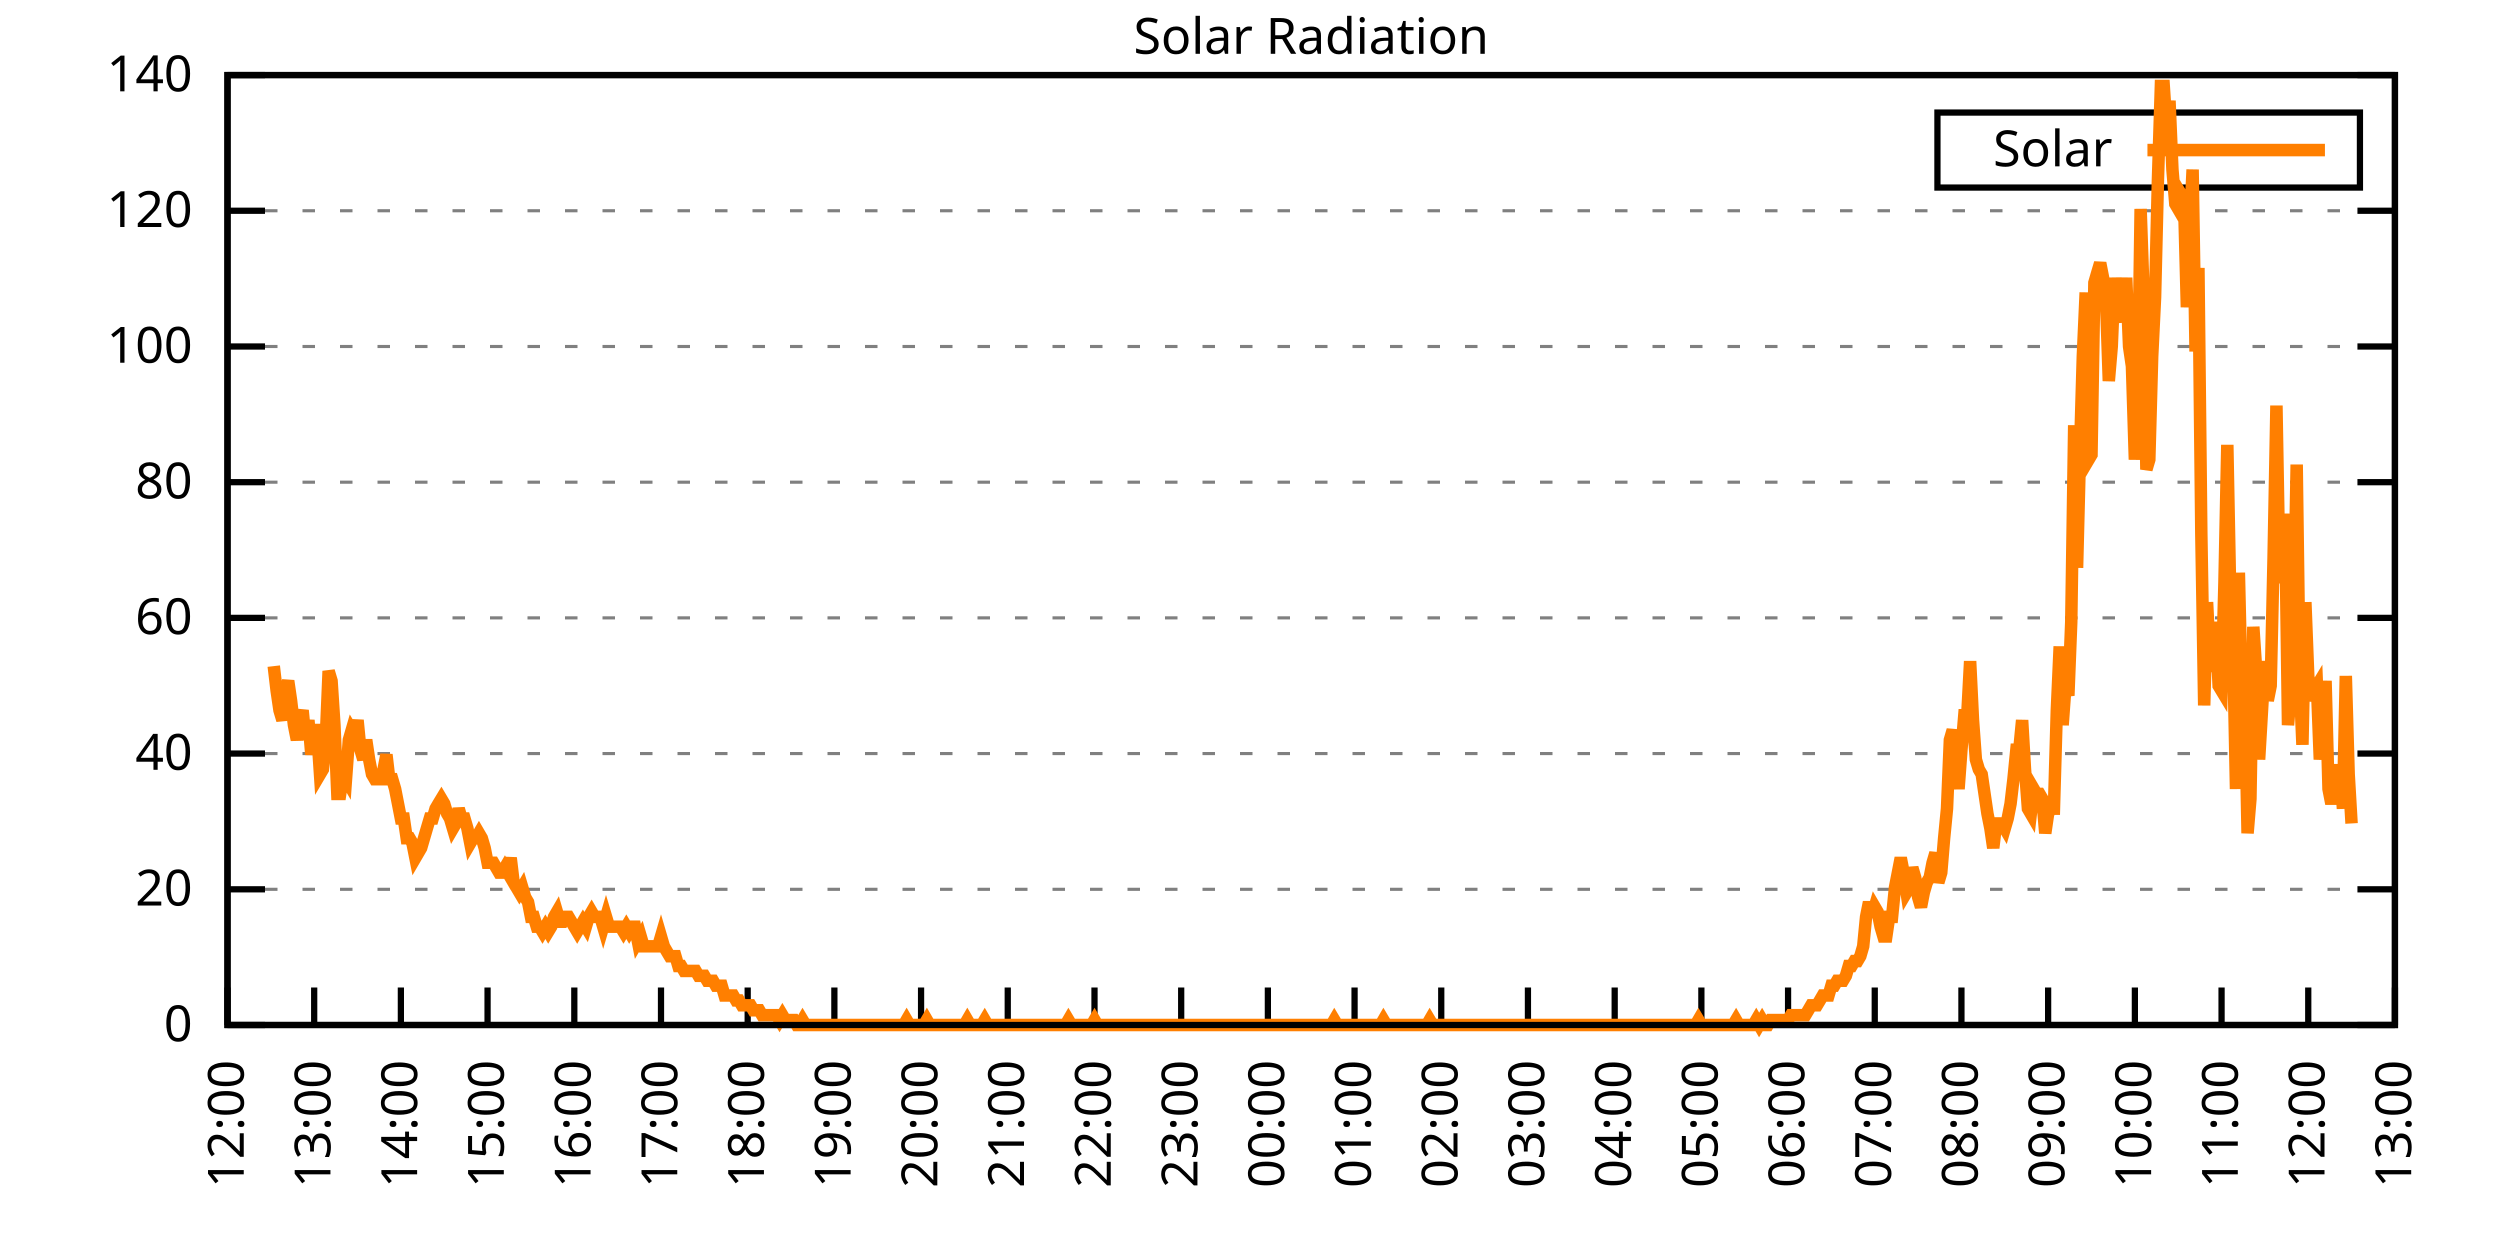
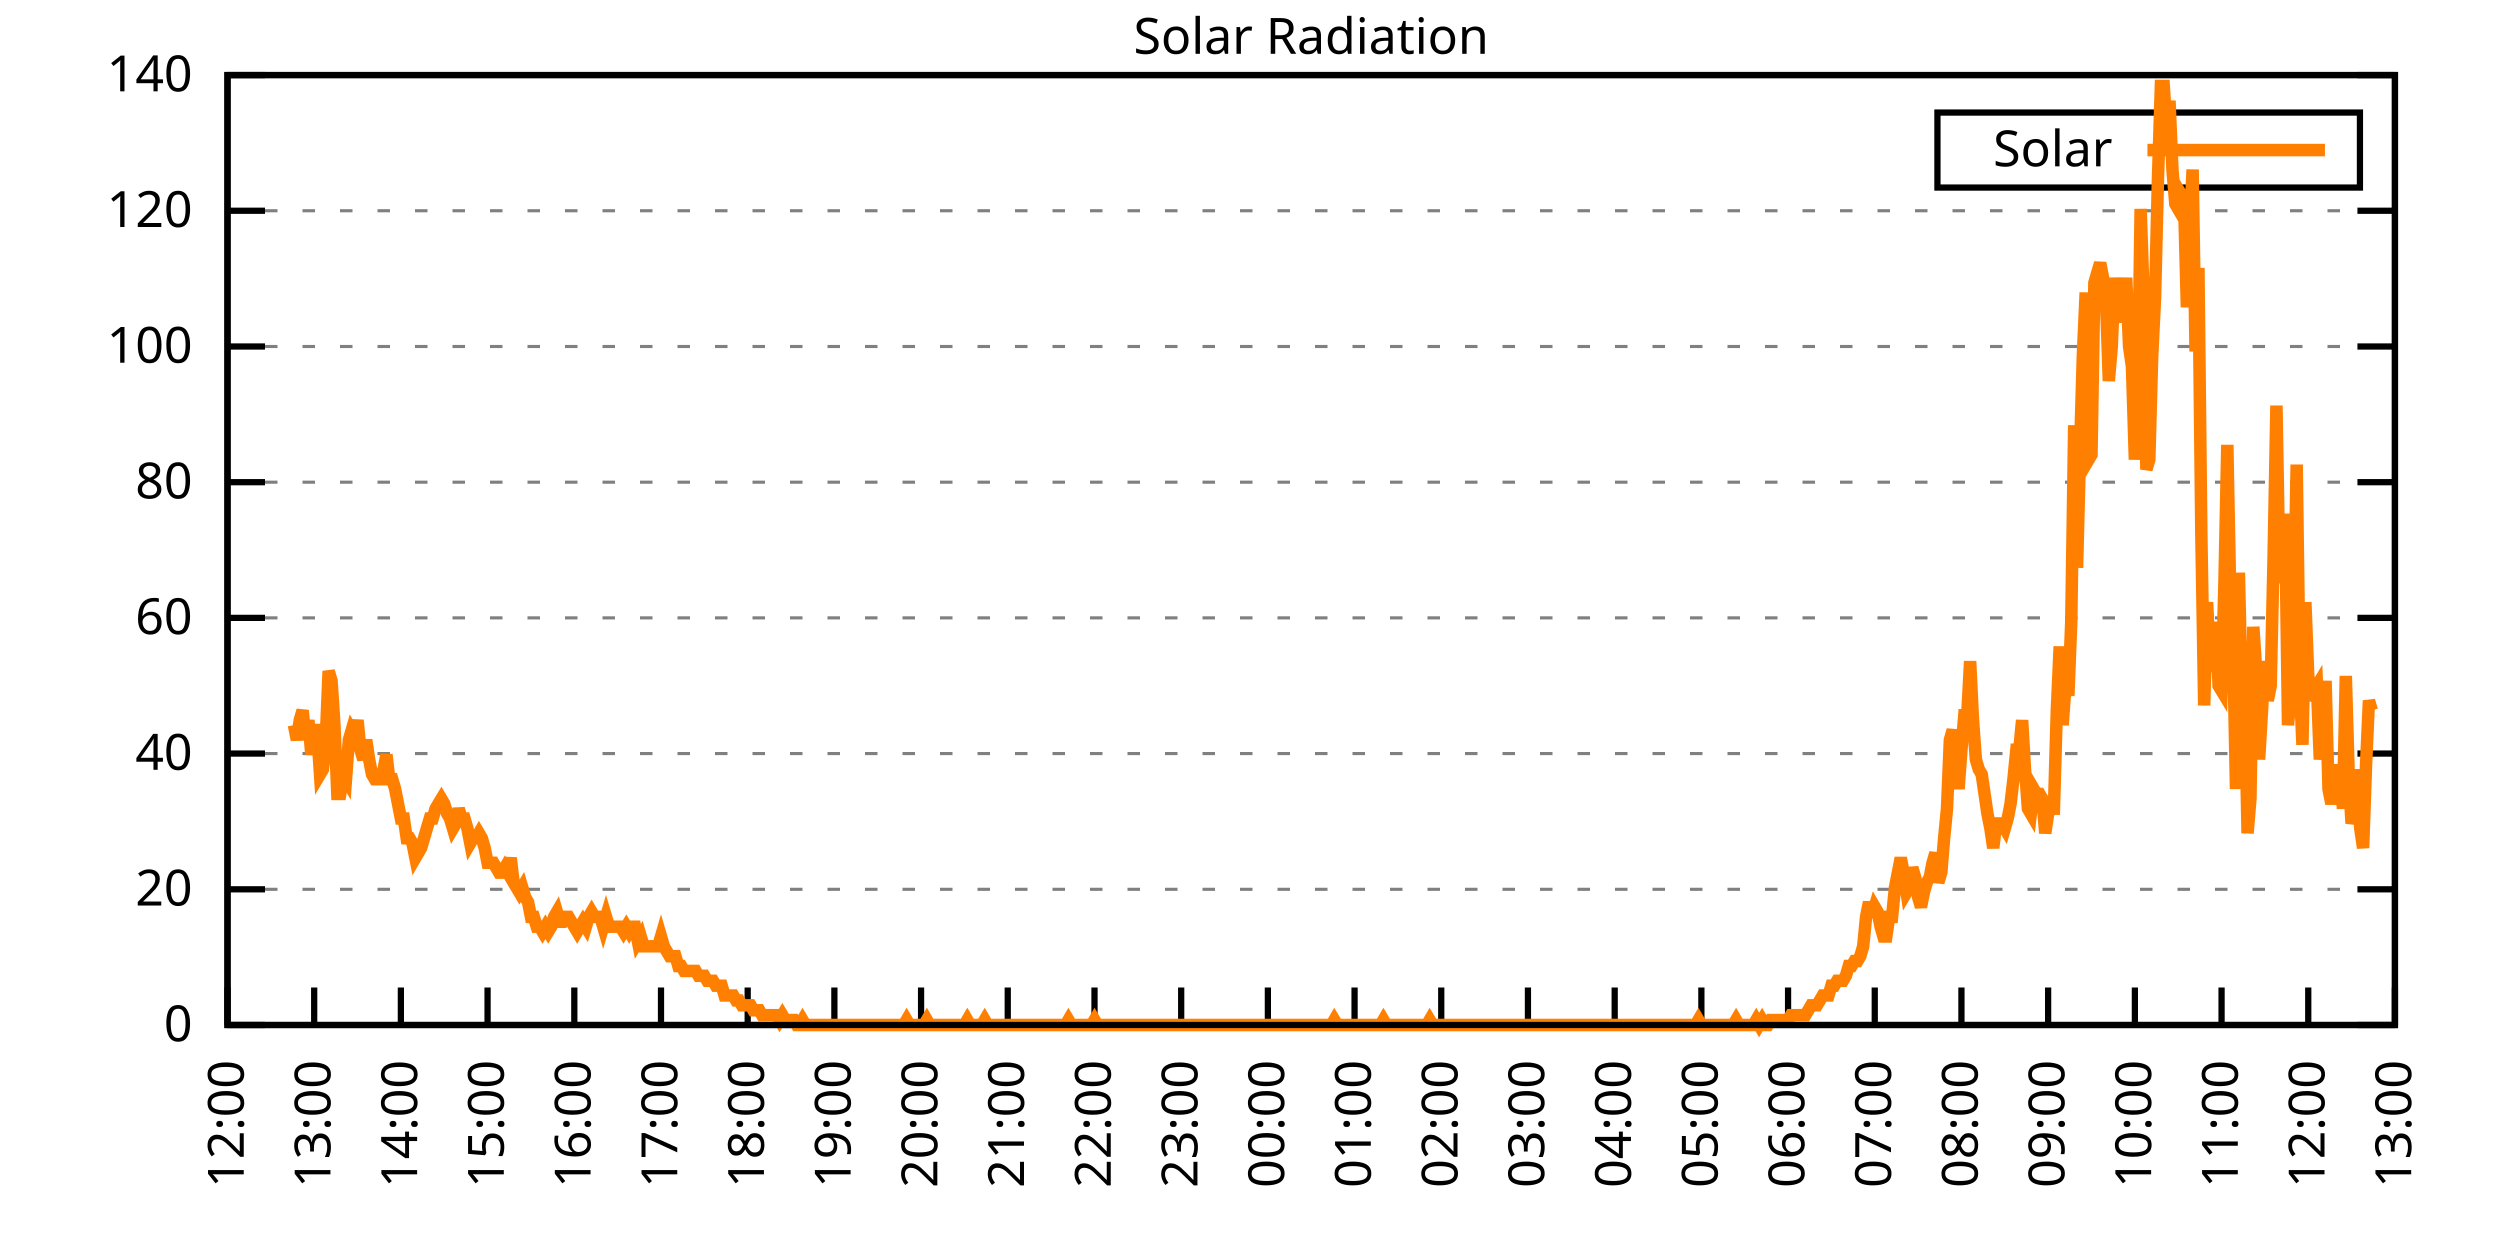
<svg xmlns="http://www.w3.org/2000/svg" xmlns:xlink="http://www.w3.org/1999/xlink" width="400" height="200" viewBox="0 0 400 200">
  <g id="gnuplot_canvas">
    <rect x="0" y="0" width="400" height="200" fill="none" />
    <defs>
      <circle id="gpDot" r="0.5" stroke-width="0.5" stroke="currentColor" />
      <path id="gpPt0" stroke-width="0.333" stroke="currentColor" d="M-1,0 h2 M0,-1 v2" />
      <path id="gpPt1" stroke-width="0.333" stroke="currentColor" d="M-1,-1 L1,1 M1,-1 L-1,1" />
      <path id="gpPt2" stroke-width="0.333" stroke="currentColor" d="M-1,0 L1,0 M0,-1 L0,1 M-1,-1 L1,1 M-1,1 L1,-1" />
      <rect id="gpPt3" stroke-width="0.333" stroke="currentColor" x="-1" y="-1" width="2" height="2" />
      <rect id="gpPt4" stroke-width="0.333" stroke="currentColor" fill="currentColor" x="-1" y="-1" width="2" height="2" />
      <circle id="gpPt5" stroke-width="0.333" stroke="currentColor" cx="0" cy="0" r="1" />
      <use xlink:href="#gpPt5" id="gpPt6" fill="currentColor" stroke="none" />
      <path id="gpPt7" stroke-width="0.333" stroke="currentColor" d="M0,-1.33 L-1.33,0.67 L1.33,0.67 z" />
      <use xlink:href="#gpPt7" id="gpPt8" fill="currentColor" stroke="none" />
      <use xlink:href="#gpPt7" id="gpPt9" stroke="currentColor" transform="rotate(180)" />
      <use xlink:href="#gpPt9" id="gpPt10" fill="currentColor" stroke="none" />
      <use xlink:href="#gpPt3" id="gpPt11" stroke="currentColor" transform="rotate(45)" />
      <use xlink:href="#gpPt11" id="gpPt12" fill="currentColor" stroke="none" />
      <path id="gpPt13" stroke-width="0.333" stroke="currentColor" d="M0,1.330 L1.265,0.411 L0.782,-1.067 L-0.782,-1.076 L-1.265,0.411 z" />
      <use xlink:href="#gpPt13" id="gpPt14" fill="currentColor" stroke="none" />
      <filter id="textbox" filterUnits="objectBoundingBox" x="0" y="0" height="1" width="1">
        <feFlood flood-color="white" flood-opacity="1" result="bgnd" />
        <feComposite in="SourceGraphic" in2="bgnd" operator="atop" />
      </filter>
      <filter id="greybox" filterUnits="objectBoundingBox" x="0" y="0" height="1" width="1">
        <feFlood flood-color="lightgrey" flood-opacity="1" result="grey" />
        <feComposite in="SourceGraphic" in2="grey" operator="atop" />
      </filter>
    </defs>
    <g fill="none" color="white" stroke="currentColor" stroke-width="1.00" stroke-linecap="butt" stroke-linejoin="miter">
</g>
    <g fill="none" color="black" stroke="currentColor" stroke-width="1.00" stroke-linecap="butt" stroke-linejoin="miter">
      <g stroke="none" shape-rendering="crispEdges">
        <polygon fill="rgb(255, 255, 255)" points="36.40,164.00 383.18,164.00 383.18,12.02 36.40,12.02 " />
      </g>
    </g>
    <g fill="none" color="black" stroke="currentColor" stroke-width="1.00" stroke-linecap="butt" stroke-linejoin="miter">
</g>
    <g fill="none" color="black" stroke="black" stroke-width="0.50" stroke-linecap="butt" stroke-linejoin="miter">
</g>
    <g fill="none" color="gray" stroke="currentColor" stroke-width="0.50" stroke-linecap="butt" stroke-linejoin="miter">
      <path stroke="gray" stroke-dasharray="2,4" class="gridline" d="M36.40,164.00 L383.19,164.00  " />
    </g>
    <g fill="none" color="gray" stroke="gray" stroke-width="1.00" stroke-linecap="butt" stroke-linejoin="miter">
</g>
    <g fill="none" color="black" stroke="currentColor" stroke-width="1.00" stroke-linecap="butt" stroke-linejoin="miter">
      <path stroke="black" d="M36.40,164.00 L42.40,164.00 M383.19,164.00 L377.19,164.00  " />
      <g transform="translate(30.80,166.60)" stroke="none" fill="black" font-family="Sans" font-size="8.00" text-anchor="end">
        <text>
          <tspan font-family="Sans"> 0</tspan>
        </text>
      </g>
    </g>
    <g fill="none" color="black" stroke="currentColor" stroke-width="1.00" stroke-linecap="butt" stroke-linejoin="miter">
</g>
    <g fill="none" color="black" stroke="black" stroke-width="0.50" stroke-linecap="butt" stroke-linejoin="miter">
</g>
    <g fill="none" color="gray" stroke="currentColor" stroke-width="0.50" stroke-linecap="butt" stroke-linejoin="miter">
      <path stroke="gray" stroke-dasharray="2,4" class="gridline" d="M36.40,142.29 L383.19,142.29  " />
    </g>
    <g fill="none" color="gray" stroke="gray" stroke-width="1.00" stroke-linecap="butt" stroke-linejoin="miter">
</g>
    <g fill="none" color="black" stroke="currentColor" stroke-width="1.00" stroke-linecap="butt" stroke-linejoin="miter">
      <path stroke="black" d="M36.40,142.29 L42.40,142.29 M383.19,142.29 L377.19,142.29  " />
      <g transform="translate(30.80,144.89)" stroke="none" fill="black" font-family="Sans" font-size="8.00" text-anchor="end">
        <text>
          <tspan font-family="Sans"> 20</tspan>
        </text>
      </g>
    </g>
    <g fill="none" color="black" stroke="currentColor" stroke-width="1.00" stroke-linecap="butt" stroke-linejoin="miter">
</g>
    <g fill="none" color="black" stroke="black" stroke-width="0.50" stroke-linecap="butt" stroke-linejoin="miter">
</g>
    <g fill="none" color="gray" stroke="currentColor" stroke-width="0.50" stroke-linecap="butt" stroke-linejoin="miter">
      <path stroke="gray" stroke-dasharray="2,4" class="gridline" d="M36.40,120.57 L383.19,120.57  " />
    </g>
    <g fill="none" color="gray" stroke="gray" stroke-width="1.00" stroke-linecap="butt" stroke-linejoin="miter">
</g>
    <g fill="none" color="black" stroke="currentColor" stroke-width="1.00" stroke-linecap="butt" stroke-linejoin="miter">
      <path stroke="black" d="M36.40,120.57 L42.40,120.57 M383.19,120.57 L377.19,120.57  " />
      <g transform="translate(30.80,123.17)" stroke="none" fill="black" font-family="Sans" font-size="8.00" text-anchor="end">
        <text>
          <tspan font-family="Sans"> 40</tspan>
        </text>
      </g>
    </g>
    <g fill="none" color="black" stroke="currentColor" stroke-width="1.00" stroke-linecap="butt" stroke-linejoin="miter">
</g>
    <g fill="none" color="black" stroke="black" stroke-width="0.50" stroke-linecap="butt" stroke-linejoin="miter">
</g>
    <g fill="none" color="gray" stroke="currentColor" stroke-width="0.50" stroke-linecap="butt" stroke-linejoin="miter">
      <path stroke="gray" stroke-dasharray="2,4" class="gridline" d="M36.40,98.86 L383.19,98.86  " />
    </g>
    <g fill="none" color="gray" stroke="gray" stroke-width="1.00" stroke-linecap="butt" stroke-linejoin="miter">
</g>
    <g fill="none" color="black" stroke="currentColor" stroke-width="1.00" stroke-linecap="butt" stroke-linejoin="miter">
      <path stroke="black" d="M36.40,98.86 L42.40,98.86 M383.19,98.86 L377.19,98.86  " />
      <g transform="translate(30.80,101.46)" stroke="none" fill="black" font-family="Sans" font-size="8.00" text-anchor="end">
        <text>
          <tspan font-family="Sans"> 60</tspan>
        </text>
      </g>
    </g>
    <g fill="none" color="black" stroke="currentColor" stroke-width="1.00" stroke-linecap="butt" stroke-linejoin="miter">
</g>
    <g fill="none" color="black" stroke="black" stroke-width="0.50" stroke-linecap="butt" stroke-linejoin="miter">
</g>
    <g fill="none" color="gray" stroke="currentColor" stroke-width="0.50" stroke-linecap="butt" stroke-linejoin="miter">
      <path stroke="gray" stroke-dasharray="2,4" class="gridline" d="M36.40,77.15 L383.19,77.15  " />
    </g>
    <g fill="none" color="gray" stroke="gray" stroke-width="1.00" stroke-linecap="butt" stroke-linejoin="miter">
</g>
    <g fill="none" color="black" stroke="currentColor" stroke-width="1.00" stroke-linecap="butt" stroke-linejoin="miter">
      <path stroke="black" d="M36.40,77.15 L42.40,77.15 M383.19,77.15 L377.19,77.15  " />
      <g transform="translate(30.80,79.75)" stroke="none" fill="black" font-family="Sans" font-size="8.00" text-anchor="end">
        <text>
          <tspan font-family="Sans"> 80</tspan>
        </text>
      </g>
    </g>
    <g fill="none" color="black" stroke="currentColor" stroke-width="1.00" stroke-linecap="butt" stroke-linejoin="miter">
</g>
    <g fill="none" color="black" stroke="black" stroke-width="0.50" stroke-linecap="butt" stroke-linejoin="miter">
</g>
    <g fill="none" color="gray" stroke="currentColor" stroke-width="0.50" stroke-linecap="butt" stroke-linejoin="miter">
      <path stroke="gray" stroke-dasharray="2,4" class="gridline" d="M36.40,55.44 L383.19,55.44  " />
    </g>
    <g fill="none" color="gray" stroke="gray" stroke-width="1.00" stroke-linecap="butt" stroke-linejoin="miter">
</g>
    <g fill="none" color="black" stroke="currentColor" stroke-width="1.00" stroke-linecap="butt" stroke-linejoin="miter">
      <path stroke="black" d="M36.40,55.44 L42.40,55.44 M383.19,55.44 L377.19,55.44  " />
      <g transform="translate(30.80,58.04)" stroke="none" fill="black" font-family="Sans" font-size="8.00" text-anchor="end">
        <text>
          <tspan font-family="Sans"> 100</tspan>
        </text>
      </g>
    </g>
    <g fill="none" color="black" stroke="currentColor" stroke-width="1.00" stroke-linecap="butt" stroke-linejoin="miter">
</g>
    <g fill="none" color="black" stroke="black" stroke-width="0.50" stroke-linecap="butt" stroke-linejoin="miter">
</g>
    <g fill="none" color="gray" stroke="currentColor" stroke-width="0.50" stroke-linecap="butt" stroke-linejoin="miter">
      <path stroke="gray" stroke-dasharray="2,4" class="gridline" d="M36.40,33.72 L383.19,33.72  " />
    </g>
    <g fill="none" color="gray" stroke="gray" stroke-width="1.00" stroke-linecap="butt" stroke-linejoin="miter">
</g>
    <g fill="none" color="black" stroke="currentColor" stroke-width="1.00" stroke-linecap="butt" stroke-linejoin="miter">
      <path stroke="black" d="M36.40,33.72 L42.40,33.72 M383.19,33.72 L377.19,33.72  " />
      <g transform="translate(30.80,36.32)" stroke="none" fill="black" font-family="Sans" font-size="8.00" text-anchor="end">
        <text>
          <tspan font-family="Sans"> 120</tspan>
        </text>
      </g>
    </g>
    <g fill="none" color="black" stroke="currentColor" stroke-width="1.00" stroke-linecap="butt" stroke-linejoin="miter">
</g>
    <g fill="none" color="black" stroke="black" stroke-width="0.50" stroke-linecap="butt" stroke-linejoin="miter">
</g>
    <g fill="none" color="gray" stroke="currentColor" stroke-width="0.50" stroke-linecap="butt" stroke-linejoin="miter">
      <path stroke="gray" stroke-dasharray="2,4" class="gridline" d="M36.40,12.01 L383.19,12.01  " />
    </g>
    <g fill="none" color="gray" stroke="gray" stroke-width="1.00" stroke-linecap="butt" stroke-linejoin="miter">
</g>
    <g fill="none" color="black" stroke="currentColor" stroke-width="1.00" stroke-linecap="butt" stroke-linejoin="miter">
      <path stroke="black" d="M36.40,12.01 L42.40,12.01 M383.19,12.01 L377.19,12.01  " />
      <g transform="translate(30.80,14.61)" stroke="none" fill="black" font-family="Sans" font-size="8.00" text-anchor="end">
        <text>
          <tspan font-family="Sans"> 140</tspan>
        </text>
      </g>
    </g>
    <g fill="none" color="black" stroke="currentColor" stroke-width="1.00" stroke-linecap="butt" stroke-linejoin="miter">
      <path stroke="black" d="M36.40,164.00 L36.40,158.00  " />
      <g transform="translate(39.00,169.60) rotate(270.00)" stroke="none" fill="black" font-family="Sans" font-size="8.00" text-anchor="end">
        <text>
          <tspan font-family="Sans">12:00</tspan>
        </text>
      </g>
    </g>
    <g fill="none" color="black" stroke="currentColor" stroke-width="1.00" stroke-linecap="butt" stroke-linejoin="miter">
      <path stroke="black" d="M50.27,164.00 L50.27,158.00  " />
      <g transform="translate(52.87,169.60) rotate(270.00)" stroke="none" fill="black" font-family="Sans" font-size="8.00" text-anchor="end">
        <text>
          <tspan font-family="Sans">13:00</tspan>
        </text>
      </g>
    </g>
    <g fill="none" color="black" stroke="currentColor" stroke-width="1.00" stroke-linecap="butt" stroke-linejoin="miter">
      <path stroke="black" d="M64.14,164.00 L64.14,158.00  " />
      <g transform="translate(66.74,169.60) rotate(270.00)" stroke="none" fill="black" font-family="Sans" font-size="8.00" text-anchor="end">
        <text>
          <tspan font-family="Sans">14:00</tspan>
        </text>
      </g>
    </g>
    <g fill="none" color="black" stroke="currentColor" stroke-width="1.00" stroke-linecap="butt" stroke-linejoin="miter">
      <path stroke="black" d="M78.01,164.00 L78.01,158.00  " />
      <g transform="translate(80.61,169.60) rotate(270.00)" stroke="none" fill="black" font-family="Sans" font-size="8.00" text-anchor="end">
        <text>
          <tspan font-family="Sans">15:00</tspan>
        </text>
      </g>
    </g>
    <g fill="none" color="black" stroke="currentColor" stroke-width="1.00" stroke-linecap="butt" stroke-linejoin="miter">
      <path stroke="black" d="M91.89,164.00 L91.89,158.00  " />
      <g transform="translate(94.49,169.60) rotate(270.00)" stroke="none" fill="black" font-family="Sans" font-size="8.00" text-anchor="end">
        <text>
          <tspan font-family="Sans">16:00</tspan>
        </text>
      </g>
    </g>
    <g fill="none" color="black" stroke="currentColor" stroke-width="1.00" stroke-linecap="butt" stroke-linejoin="miter">
      <path stroke="black" d="M105.76,164.00 L105.76,158.00  " />
      <g transform="translate(108.36,169.60) rotate(270.00)" stroke="none" fill="black" font-family="Sans" font-size="8.00" text-anchor="end">
        <text>
          <tspan font-family="Sans">17:00</tspan>
        </text>
      </g>
    </g>
    <g fill="none" color="black" stroke="currentColor" stroke-width="1.00" stroke-linecap="butt" stroke-linejoin="miter">
      <path stroke="black" d="M119.63,164.00 L119.63,158.00  " />
      <g transform="translate(122.23,169.60) rotate(270.00)" stroke="none" fill="black" font-family="Sans" font-size="8.00" text-anchor="end">
        <text>
          <tspan font-family="Sans">18:00</tspan>
        </text>
      </g>
    </g>
    <g fill="none" color="black" stroke="currentColor" stroke-width="1.00" stroke-linecap="butt" stroke-linejoin="miter">
      <path stroke="black" d="M133.50,164.00 L133.50,158.00  " />
      <g transform="translate(136.10,169.60) rotate(270.00)" stroke="none" fill="black" font-family="Sans" font-size="8.00" text-anchor="end">
        <text>
          <tspan font-family="Sans">19:00</tspan>
        </text>
      </g>
    </g>
    <g fill="none" color="black" stroke="currentColor" stroke-width="1.00" stroke-linecap="butt" stroke-linejoin="miter">
      <path stroke="black" d="M147.37,164.00 L147.37,158.00  " />
      <g transform="translate(149.97,169.60) rotate(270.00)" stroke="none" fill="black" font-family="Sans" font-size="8.00" text-anchor="end">
        <text>
          <tspan font-family="Sans">20:00</tspan>
        </text>
      </g>
    </g>
    <g fill="none" color="black" stroke="currentColor" stroke-width="1.00" stroke-linecap="butt" stroke-linejoin="miter">
      <path stroke="black" d="M161.24,164.00 L161.24,158.00  " />
      <g transform="translate(163.84,169.60) rotate(270.00)" stroke="none" fill="black" font-family="Sans" font-size="8.00" text-anchor="end">
        <text>
          <tspan font-family="Sans">21:00</tspan>
        </text>
      </g>
    </g>
    <g fill="none" color="black" stroke="currentColor" stroke-width="1.00" stroke-linecap="butt" stroke-linejoin="miter">
      <path stroke="black" d="M175.12,164.00 L175.12,158.00  " />
      <g transform="translate(177.72,169.60) rotate(270.00)" stroke="none" fill="black" font-family="Sans" font-size="8.00" text-anchor="end">
        <text>
          <tspan font-family="Sans">22:00</tspan>
        </text>
      </g>
    </g>
    <g fill="none" color="black" stroke="currentColor" stroke-width="1.00" stroke-linecap="butt" stroke-linejoin="miter">
      <path stroke="black" d="M188.99,164.00 L188.99,158.00  " />
      <g transform="translate(191.59,169.60) rotate(270.00)" stroke="none" fill="black" font-family="Sans" font-size="8.00" text-anchor="end">
        <text>
          <tspan font-family="Sans">23:00</tspan>
        </text>
      </g>
    </g>
    <g fill="none" color="black" stroke="currentColor" stroke-width="1.00" stroke-linecap="butt" stroke-linejoin="miter">
      <path stroke="black" d="M202.86,164.00 L202.86,158.00  " />
      <g transform="translate(205.46,169.60) rotate(270.00)" stroke="none" fill="black" font-family="Sans" font-size="8.00" text-anchor="end">
        <text>
          <tspan font-family="Sans">00:00</tspan>
        </text>
      </g>
    </g>
    <g fill="none" color="black" stroke="currentColor" stroke-width="1.00" stroke-linecap="butt" stroke-linejoin="miter">
      <path stroke="black" d="M216.73,164.00 L216.73,158.00  " />
      <g transform="translate(219.33,169.60) rotate(270.00)" stroke="none" fill="black" font-family="Sans" font-size="8.00" text-anchor="end">
        <text>
          <tspan font-family="Sans">01:00</tspan>
        </text>
      </g>
    </g>
    <g fill="none" color="black" stroke="currentColor" stroke-width="1.00" stroke-linecap="butt" stroke-linejoin="miter">
      <path stroke="black" d="M230.60,164.00 L230.60,158.00  " />
      <g transform="translate(233.20,169.60) rotate(270.00)" stroke="none" fill="black" font-family="Sans" font-size="8.00" text-anchor="end">
        <text>
          <tspan font-family="Sans">02:00</tspan>
        </text>
      </g>
    </g>
    <g fill="none" color="black" stroke="currentColor" stroke-width="1.00" stroke-linecap="butt" stroke-linejoin="miter">
      <path stroke="black" d="M244.47,164.00 L244.47,158.00  " />
      <g transform="translate(247.07,169.60) rotate(270.00)" stroke="none" fill="black" font-family="Sans" font-size="8.00" text-anchor="end">
        <text>
          <tspan font-family="Sans">03:00</tspan>
        </text>
      </g>
    </g>
    <g fill="none" color="black" stroke="currentColor" stroke-width="1.00" stroke-linecap="butt" stroke-linejoin="miter">
      <path stroke="black" d="M258.35,164.00 L258.35,158.00  " />
      <g transform="translate(260.95,169.60) rotate(270.00)" stroke="none" fill="black" font-family="Sans" font-size="8.00" text-anchor="end">
        <text>
          <tspan font-family="Sans">04:00</tspan>
        </text>
      </g>
    </g>
    <g fill="none" color="black" stroke="currentColor" stroke-width="1.00" stroke-linecap="butt" stroke-linejoin="miter">
      <path stroke="black" d="M272.22,164.00 L272.22,158.00  " />
      <g transform="translate(274.82,169.60) rotate(270.00)" stroke="none" fill="black" font-family="Sans" font-size="8.00" text-anchor="end">
        <text>
          <tspan font-family="Sans">05:00</tspan>
        </text>
      </g>
    </g>
    <g fill="none" color="black" stroke="currentColor" stroke-width="1.00" stroke-linecap="butt" stroke-linejoin="miter">
      <path stroke="black" d="M286.09,164.00 L286.09,158.00  " />
      <g transform="translate(288.69,169.60) rotate(270.00)" stroke="none" fill="black" font-family="Sans" font-size="8.00" text-anchor="end">
        <text>
          <tspan font-family="Sans">06:00</tspan>
        </text>
      </g>
    </g>
    <g fill="none" color="black" stroke="currentColor" stroke-width="1.00" stroke-linecap="butt" stroke-linejoin="miter">
      <path stroke="black" d="M299.96,164.00 L299.96,158.00  " />
      <g transform="translate(302.56,169.60) rotate(270.00)" stroke="none" fill="black" font-family="Sans" font-size="8.00" text-anchor="end">
        <text>
          <tspan font-family="Sans">07:00</tspan>
        </text>
      </g>
    </g>
    <g fill="none" color="black" stroke="currentColor" stroke-width="1.00" stroke-linecap="butt" stroke-linejoin="miter">
      <path stroke="black" d="M313.83,164.00 L313.83,158.00  " />
      <g transform="translate(316.43,169.60) rotate(270.00)" stroke="none" fill="black" font-family="Sans" font-size="8.00" text-anchor="end">
        <text>
          <tspan font-family="Sans">08:00</tspan>
        </text>
      </g>
    </g>
    <g fill="none" color="black" stroke="currentColor" stroke-width="1.00" stroke-linecap="butt" stroke-linejoin="miter">
      <path stroke="black" d="M327.70,164.00 L327.70,158.00  " />
      <g transform="translate(330.30,169.60) rotate(270.00)" stroke="none" fill="black" font-family="Sans" font-size="8.00" text-anchor="end">
        <text>
          <tspan font-family="Sans">09:00</tspan>
        </text>
      </g>
    </g>
    <g fill="none" color="black" stroke="currentColor" stroke-width="1.00" stroke-linecap="butt" stroke-linejoin="miter">
      <path stroke="black" d="M341.58,164.00 L341.58,158.00  " />
      <g transform="translate(344.18,169.60) rotate(270.00)" stroke="none" fill="black" font-family="Sans" font-size="8.00" text-anchor="end">
        <text>
          <tspan font-family="Sans">10:00</tspan>
        </text>
      </g>
    </g>
    <g fill="none" color="black" stroke="currentColor" stroke-width="1.00" stroke-linecap="butt" stroke-linejoin="miter">
      <path stroke="black" d="M355.45,164.00 L355.45,158.00  " />
      <g transform="translate(358.05,169.60) rotate(270.00)" stroke="none" fill="black" font-family="Sans" font-size="8.00" text-anchor="end">
        <text>
          <tspan font-family="Sans">11:00</tspan>
        </text>
      </g>
    </g>
    <g fill="none" color="black" stroke="currentColor" stroke-width="1.00" stroke-linecap="butt" stroke-linejoin="miter">
      <path stroke="black" d="M369.32,164.00 L369.32,158.00  " />
      <g transform="translate(371.92,169.60) rotate(270.00)" stroke="none" fill="black" font-family="Sans" font-size="8.00" text-anchor="end">
        <text>
          <tspan font-family="Sans">12:00</tspan>
        </text>
      </g>
    </g>
    <g fill="none" color="black" stroke="currentColor" stroke-width="1.00" stroke-linecap="butt" stroke-linejoin="miter">
      <path stroke="black" d="M383.19,164.00 L383.19,158.00  " />
      <g transform="translate(385.79,169.60) rotate(270.00)" stroke="none" fill="black" font-family="Sans" font-size="8.00" text-anchor="end">
        <text>
          <tspan font-family="Sans">13:00</tspan>
        </text>
      </g>
    </g>
    <g fill="none" color="black" stroke="currentColor" stroke-width="1.00" stroke-linecap="butt" stroke-linejoin="miter">
</g>
    <g fill="none" color="black" stroke="currentColor" stroke-width="1.00" stroke-linecap="butt" stroke-linejoin="miter">
      <path stroke="black" d="M36.40,12.01 L36.40,164.00 L383.19,164.00 L383.19,12.01 L36.40,12.01 Z  " />
    </g>
    <g fill="none" color="black" stroke="currentColor" stroke-width="1.00" stroke-linecap="butt" stroke-linejoin="miter">
</g>
    <g fill="none" color="black" stroke="currentColor" stroke-width="1.00" stroke-linecap="butt" stroke-linejoin="miter">
      <path stroke="black" d="M309.99,30.01 L309.99,18.01 L377.59,18.01 L377.59,30.01 L309.99,30.01 Z  " />
    </g>
    <g id="Solar_Radiation_plot_1">
      <g fill="none" color="white" stroke="black" stroke-width="2.00" stroke-linecap="butt" stroke-linejoin="miter">
</g>
      <g fill="none" color="black" stroke="currentColor" stroke-width="2.00" stroke-linecap="butt" stroke-linejoin="miter">
        <g transform="translate(337.99,26.61)" stroke="none" fill="black" font-family="Sans" font-size="8.00" text-anchor="end">
          <text>
            <tspan font-family="Sans">Solar</tspan>
          </text>
        </g>
      </g>
      <g fill="none" color="black" stroke="currentColor" stroke-width="2.00" stroke-linecap="butt" stroke-linejoin="miter">
-         <path stroke="rgb(255, 127,   0)" d="M343.59,24.01 L371.99,24.01 M43.80,106.58 L44.26,110.51 L44.72,113.66 L45.19,115.23 L45.65,110.51 L46.11,108.94   L46.57,112.09 L47.03,116.02 L47.50,118.38 L47.96,115.23 L48.42,113.66 L48.88,118.38 L49.35,115.23 L49.81,120.74   L50.27,116.80 L50.73,116.80 L51.20,123.88 L51.66,123.10 L52.12,118.38 L52.58,107.37 L53.05,108.94 L53.51,116.02   L53.97,127.03 L54.43,127.03 L54.90,123.88 L55.36,124.67 L55.82,118.38 L56.28,116.80 L56.75,117.59 L57.21,115.23   L57.67,119.95 L58.13,121.52 L58.59,118.38 L59.06,121.52 L59.52,123.88 L59.98,124.67 L60.44,124.67 L60.91,124.67   L61.37,123.10 L61.83,120.74 L62.29,124.67 L62.76,124.67 L63.22,126.24 L63.68,128.60 L64.14,130.96 L64.61,130.96   L65.07,134.11 L65.53,134.11 L65.99,134.90 L66.46,137.26 L66.92,136.47 L67.38,135.68 L67.84,134.11 L68.30,132.54   L68.77,130.96 L69.23,130.96 L69.69,129.39 L70.15,128.60 L70.62,127.82 L71.08,128.60 L71.54,130.18 L72.00,130.96   L72.47,132.54 L72.93,131.75 L73.39,129.39 L73.85,130.96 L74.32,130.96 L74.78,132.54 L75.24,134.90 L75.70,134.11   L76.17,134.11 L76.63,133.32 L77.09,134.11 L77.55,135.68 L78.01,138.04 L78.48,138.04 L78.94,138.04 L79.40,138.83   L79.86,139.62 L80.33,139.62 L80.79,138.83 L81.25,139.62 L81.71,137.26 L82.18,141.19 L82.64,141.98 L83.10,142.76   L83.56,141.98 L84.03,143.55 L84.49,144.34 L84.95,146.70 L85.41,146.70 L85.88,148.27 L86.34,148.27 L86.80,149.05   L87.26,148.27 L87.72,149.05 L88.19,148.27 L88.65,146.70 L89.11,145.91 L89.57,147.48 L90.04,147.48 L90.50,146.70   L90.96,146.70 L91.42,147.48 L91.89,148.27 L92.35,149.05 L92.81,148.27 L93.27,147.48 L93.74,148.27 L94.20,146.70   L94.66,145.91 L95.12,146.70 L95.59,146.70 L96.05,146.70 L96.51,148.27 L96.97,146.70 L97.44,148.27 L97.90,148.27   L98.36,148.27 L98.82,148.27 L99.28,148.27 L99.75,149.05 L100.21,148.27 L100.67,149.05 L101.13,148.27 L101.60,148.27   L102.06,150.63 L102.52,149.84 L102.98,151.41 L103.45,151.41 L103.91,151.41 L104.37,151.41 L104.83,151.41 L105.30,151.41   L105.76,149.84 L106.22,151.41 L106.68,152.20 L107.15,152.99 L107.61,152.99 L108.07,152.99 L108.53,154.56 L108.99,154.56   L109.46,155.35 L109.92,155.35 L110.38,155.35 L110.84,155.35 L111.31,155.35 L111.77,156.13 L112.23,156.13 L112.69,156.13   L113.16,156.92 L113.62,156.92 L114.08,156.92 L114.54,157.71 L115.01,157.71 L115.47,157.71 L115.93,159.28 L116.39,159.28   L116.86,159.28 L117.32,159.28 L117.78,160.07 L118.24,160.07 L118.70,160.85 L119.17,160.85 L119.63,160.85 L120.09,160.85   L120.55,161.64 L121.02,161.64 L121.48,161.64 L121.94,162.43 L122.40,162.43 L122.87,162.43 L123.33,162.43 L123.79,162.43   L124.25,162.43 L124.72,163.21 L125.18,162.43 L125.64,163.21 L126.10,163.21 L126.57,163.21 L127.03,163.21 L127.49,164.00   L127.95,164.00 L128.41,163.21 L128.88,164.00 L129.34,164.00 L129.80,164.00 L130.26,164.00 L130.73,164.00 L131.19,164.00   L131.65,164.00 L132.11,164.00 L132.58,164.00 L133.04,164.00 L133.50,164.00 L133.96,164.00 L134.43,164.00 L134.89,164.00   L135.35,164.00 L135.81,164.00 L136.28,164.00 L136.74,164.00 L137.20,164.00 L137.66,164.00 L138.13,164.00 L138.59,164.00   L139.05,164.00 L139.51,164.00 L139.97,164.00 L140.44,164.00 L140.90,164.00 L141.36,164.00 L141.82,164.00 L142.29,164.00   L142.75,164.00 L143.21,164.00 L143.67,164.00 L144.14,164.00 L144.60,164.00 L145.06,163.21 L145.52,164.00 L145.99,164.00   L146.45,164.00 L146.91,164.00 L147.37,164.00 L147.84,164.00 L148.30,163.21 L148.76,164.00 L149.22,164.00 L149.68,164.00   L150.15,164.00 L150.61,164.00 L151.07,164.00 L151.53,164.00 L152.00,164.00 L152.46,164.00 L152.92,164.00 L153.38,164.00   L153.85,164.00 L154.31,164.00 L154.77,163.21 L155.23,164.00 L155.70,164.00 L156.16,164.00 L156.62,164.00 L157.08,164.00   L157.55,163.21 L158.01,164.00 L158.47,164.00 L158.93,164.00 L159.39,164.00 L159.86,164.00 L160.32,164.00 L160.78,164.00   L161.24,164.00 L161.71,164.00 L162.17,164.00 L162.63,164.00 L163.09,164.00 L163.56,164.00 L164.02,164.00 L164.48,164.00   L164.94,164.00 L165.41,164.00 L165.87,164.00 L166.33,164.00 L166.79,164.00 L167.26,164.00 L167.72,164.00 L168.18,164.00   L168.64,164.00 L169.10,164.00 L169.57,164.00 L170.03,164.00 L170.49,164.00 L170.95,163.21 L171.42,164.00 L171.88,164.00   L172.34,164.00 L172.80,164.00 L173.27,164.00 L173.73,164.00 L174.19,164.00 L174.65,164.00 L175.12,163.21 L175.58,164.00   L176.04,164.00 L176.50,164.00 L176.97,164.00 L177.43,164.00 L177.89,164.00 L178.35,164.00 L178.82,164.00 L179.28,164.00   L179.74,164.00 L180.20,164.00 L180.66,164.00 L181.13,164.00 L181.59,164.00 L182.05,164.00 L182.51,164.00 L182.98,164.00   L183.44,164.00 L183.90,164.00 L184.36,164.00 L184.83,164.00 L185.29,164.00 L185.75,164.00 L186.21,164.00 L186.68,164.00   L187.14,164.00 L187.60,164.00 L188.06,164.00 L188.53,164.00 L188.99,164.00 L189.45,164.00 L189.91,164.00 L190.37,164.00   L190.84,164.00 L191.30,164.00 L191.76,164.00 L192.22,164.00 L192.69,164.00 L193.15,164.00 L193.61,164.00 L194.07,164.00   L194.54,164.00 L195.00,164.00 L195.46,164.00 L195.92,164.00 L196.39,164.00 L196.85,164.00 L197.31,164.00 L197.77,164.00   L198.24,164.00 L198.70,164.00 L199.16,164.00 L199.62,164.00 L200.08,164.00 L200.55,164.00 L201.01,164.00 L201.47,164.00   L201.93,164.00 L202.40,164.00 L202.86,164.00 L203.32,164.00 L203.78,164.00 L204.25,164.00 L204.71,164.00 L205.17,164.00   L205.63,164.00 L206.10,164.00 L206.56,164.00 L207.02,164.00 L207.48,164.00 L207.95,164.00 L208.41,164.00 L208.87,164.00   L209.33,164.00 L209.80,164.00 L210.26,164.00 L210.72,164.00 L211.18,164.00 L211.64,164.00 L212.11,164.00 L212.57,164.00   L213.03,164.00 L213.49,163.21 L213.96,164.00 L214.42,164.00 L214.88,164.00 L215.34,164.00 L215.81,164.00 L216.27,164.00   L216.73,164.00 L217.19,164.00 L217.66,164.00 L218.12,164.00 L218.58,164.00 L219.04,164.00 L219.51,164.00 L219.97,164.00   L220.43,164.00 L220.89,164.00 L221.35,163.21 L221.82,164.00 L222.28,164.00 L222.74,164.00 L223.20,164.00 L223.67,164.00   L224.13,164.00 L224.59,164.00 L225.05,164.00 L225.52,164.00 L225.98,164.00 L226.44,164.00 L226.90,164.00 L227.37,164.00   L227.83,164.00 L228.29,164.00 L228.75,163.21 L229.22,164.00 L229.68,164.00 L230.14,164.00 L230.60,164.00 L231.06,164.00   L231.53,164.00 L231.99,164.00 L232.45,164.00 L232.91,164.00 L233.38,164.00 L233.84,164.00 L234.30,164.00 L234.76,164.00   L235.23,164.00 L235.69,164.00 L236.15,164.00 L236.61,164.00 L237.08,164.00 L237.54,164.00 L238.00,164.00 L238.46,164.00   L238.93,164.00 L239.39,164.00 L239.85,164.00 L240.31,164.00 L240.77,164.00 L241.24,164.00 L241.70,164.00 L242.16,164.00   L242.62,164.00 L243.09,164.00 L243.55,164.00 L244.01,164.00 L244.47,164.00 L244.94,164.00 L245.40,164.00 L245.86,164.00   L246.32,164.00 L246.79,164.00 L247.25,164.00 L247.71,164.00 L248.17,164.00 L248.64,164.00 L249.10,164.00 L249.56,164.00   L250.02,164.00 L250.49,164.00 L250.95,164.00 L251.41,164.00 L251.87,164.00 L252.33,164.00 L252.80,164.00 L253.26,164.00   L253.72,164.00 L254.18,164.00 L254.65,164.00 L255.11,164.00 L255.57,164.00 L256.03,164.00 L256.50,164.00 L256.96,164.00   L257.42,164.00 L257.88,164.00 L258.35,164.00 L258.81,164.00 L259.27,164.00 L259.73,164.00 L260.20,164.00 L260.66,164.00   L261.12,164.00 L261.58,164.00 L262.04,164.00 L262.51,164.00 L262.97,164.00 L263.43,164.00 L263.89,164.00 L264.36,164.00   L264.82,164.00 L265.28,164.00 L265.74,164.00 L266.21,164.00 L266.67,164.00 L267.13,164.00 L267.59,164.00 L268.06,164.00   L268.52,164.00 L268.98,164.00 L269.44,164.00 L269.91,164.00 L270.37,164.00 L270.83,164.00 L271.29,164.00 L271.75,163.21   L272.22,164.00 L272.68,164.00 L273.14,164.00 L273.60,164.00 L274.07,164.00 L274.53,164.00 L274.99,164.00 L275.45,164.00   L275.92,164.00 L276.38,164.00 L276.84,164.00 L277.30,164.00 L277.77,163.21 L278.23,164.00 L278.69,164.00 L279.15,164.00   L279.62,164.00 L280.08,164.00 L280.54,164.00 L281.00,163.21 L281.46,164.00 L281.93,163.21 L282.39,164.00 L282.85,164.00   L283.31,163.21 L283.78,163.21 L284.24,163.21 L284.70,163.21 L285.16,163.21 L285.63,163.21 L286.09,163.21 L286.55,162.43   L287.01,162.43 L287.48,162.43 L287.94,162.43 L288.40,162.43 L288.86,162.43 L289.33,161.64 L289.79,160.85 L290.25,160.85   L290.71,160.85 L291.18,160.07 L291.64,159.28 L292.10,159.28 L292.56,159.28 L293.02,157.71 L293.49,157.71 L293.95,156.92   L294.41,156.92 L294.87,156.92 L295.34,156.13 L295.80,154.56 L296.26,154.56 L296.72,153.77 L297.19,153.77 L297.65,152.99   L298.11,151.41 L298.57,146.70 L299.04,144.34 L299.50,146.70 L299.96,145.12 L300.42,145.91 L300.89,148.27 L301.35,149.84   L301.81,149.84 L302.27,146.70 L302.73,146.70 L303.20,141.98 L303.66,139.62 L304.12,137.26 L304.58,139.62 L305.05,142.76   L305.51,141.98 L305.97,138.83 L306.43,140.40 L306.90,143.55 L307.36,145.12 L307.82,142.76 L308.28,141.19 L308.75,140.40   L309.21,138.04 L309.67,136.47 L310.13,141.19 L310.60,139.62 L311.06,134.11 L311.52,129.39 L311.98,118.38 L312.44,116.80   L312.91,120.74 L313.37,126.24 L313.83,119.95 L314.29,114.44 L314.76,114.44 L315.22,105.79 L315.68,115.23 L316.14,121.52   L316.61,123.10 L317.07,123.88 L317.53,127.03 L317.99,130.18 L318.46,132.54 L318.92,135.68 L319.38,131.75 L319.84,131.75   L320.31,131.75 L320.77,132.54 L321.23,130.96 L321.69,128.60 L322.15,124.67 L322.62,119.95 L323.08,119.95 L323.54,115.23   L324.00,123.10 L324.47,129.39 L324.93,130.18 L325.39,126.24 L325.85,127.03 L326.32,127.03 L326.78,127.82 L327.24,133.32   L327.70,130.18 L328.17,129.39 L328.63,129.39 L329.09,113.66 L329.55,103.43 L330.02,116.02 L330.48,109.73 L330.94,111.30   L331.40,99.50 L331.87,68.04 L332.33,90.85 L332.79,72.76 L333.25,57.02 L333.71,46.80 L334.18,73.54 L334.64,72.76   L335.10,45.23 L335.56,43.65 L336.03,42.08 L336.49,44.44 L336.95,47.58 L337.41,60.96 L337.88,55.45 L338.34,44.44   L338.80,50.73 L339.26,49.16 L339.73,51.52 L340.19,44.44 L340.65,55.45 L341.11,58.60 L341.58,73.54 L342.04,64.89   L342.50,33.43 L342.96,46.80 L343.42,75.12 L343.89,73.54 L344.35,57.02 L344.81,47.58 L345.27,28.71 L345.74,13.76   L346.20,13.76 L346.66,20.84 L347.12,16.12 L347.59,27.13 L348.05,32.64 L348.51,33.43 L348.97,31.07 L349.44,31.85   L349.90,49.16 L350.36,36.57 L350.82,27.13 L351.29,56.24 L351.75,42.87 L352.21,85.34 L352.67,112.87 L353.13,96.35   L353.60,105.79 L354.06,107.37 L354.52,99.50 L354.98,109.73 L355.45,110.51 L355.91,93.21 L356.37,71.18 L356.83,94.78   L357.30,103.43 L357.76,126.24 L358.22,91.63 L358.68,111.30 L359.15,109.73 L359.61,133.32 L360.07,127.82 L360.53,100.29   L361.00,107.37 L361.46,121.52 L361.92,113.66 L362.38,105.79 L362.84,112.09 L363.31,109.73 L363.77,89.27 L364.23,64.89   L364.69,90.85 L365.16,93.21 L365.62,82.19 L366.08,116.02 L366.54,110.51 L367.01,99.50 L367.47,74.33 L367.93,108.15   L368.39,119.16 L368.86,96.35 L369.32,108.15 L369.78,112.09 L370.24,110.51 L370.71,109.73 L371.17,121.52 L371.63,116.80   L372.09,108.94 L372.56,126.24 L373.02,128.60 L373.48,126.24 L373.94,127.82 L374.40,122.31 L374.87,129.39 L375.33,108.15   L375.79,123.88 L376.25,131.75  " />
+         <path stroke="rgb(255, 127,   0)" d="M343.59,24.01 L371.99,24.01 M47.03,116.02 L47.50,118.38 L47.96,115.23 L48.42,113.66 L48.88,118.38 L49.35,115.23   L49.81,120.74 L50.27,116.80 L50.73,116.80 L51.20,123.88 L51.66,123.10 L52.12,118.38 L52.58,107.37 L53.05,108.94   L53.51,116.02 L53.97,127.03 L54.43,127.03 L54.90,123.88 L55.36,124.67 L55.82,118.38 L56.28,116.80 L56.75,117.59   L57.21,115.23 L57.67,119.95 L58.13,121.52 L58.59,118.38 L59.06,121.52 L59.52,123.88 L59.98,124.67 L60.44,124.67   L60.91,124.67 L61.37,123.10 L61.83,120.74 L62.29,124.67 L62.76,124.67 L63.22,126.24 L63.68,128.60 L64.14,130.96   L64.61,130.96 L65.07,134.11 L65.53,134.11 L65.99,134.90 L66.46,137.26 L66.92,136.47 L67.38,135.68 L67.84,134.11   L68.30,132.54 L68.77,130.96 L69.23,130.96 L69.69,129.39 L70.15,128.60 L70.62,127.82 L71.08,128.60 L71.54,130.18   L72.00,130.96 L72.47,132.54 L72.93,131.75 L73.39,129.39 L73.85,130.96 L74.32,130.96 L74.78,132.54 L75.24,134.90   L75.70,134.11 L76.17,134.11 L76.63,133.32 L77.09,134.11 L77.55,135.68 L78.01,138.04 L78.48,138.04 L78.94,138.04   L79.40,138.83 L79.86,139.62 L80.33,139.62 L80.79,138.83 L81.25,139.62 L81.71,137.26 L82.18,141.19 L82.64,141.98   L83.10,142.76 L83.56,141.98 L84.03,143.55 L84.49,144.34 L84.95,146.70 L85.41,146.70 L85.88,148.27 L86.34,148.27   L86.80,149.05 L87.26,148.27 L87.72,149.05 L88.19,148.27 L88.65,146.70 L89.11,145.91 L89.57,147.48 L90.04,147.48   L90.50,146.70 L90.96,146.70 L91.42,147.48 L91.89,148.27 L92.35,149.05 L92.81,148.27 L93.27,147.48 L93.74,148.27   L94.20,146.70 L94.66,145.91 L95.12,146.70 L95.59,146.70 L96.05,146.70 L96.51,148.27 L96.97,146.70 L97.44,148.27   L97.90,148.27 L98.36,148.27 L98.82,148.27 L99.28,148.27 L99.75,149.05 L100.21,148.27 L100.67,149.05 L101.13,148.27   L101.60,148.27 L102.06,150.63 L102.52,149.84 L102.98,151.41 L103.45,151.41 L103.91,151.41 L104.37,151.41 L104.83,151.41   L105.30,151.41 L105.76,149.84 L106.22,151.41 L106.68,152.20 L107.15,152.99 L107.61,152.99 L108.07,152.99 L108.53,154.56   L108.99,154.56 L109.46,155.35 L109.92,155.35 L110.38,155.35 L110.84,155.35 L111.31,155.35 L111.77,156.13 L112.23,156.13   L112.69,156.13 L113.16,156.92 L113.62,156.92 L114.08,156.92 L114.54,157.71 L115.01,157.71 L115.47,157.71 L115.93,159.28   L116.39,159.28 L116.86,159.28 L117.32,159.28 L117.78,160.07 L118.24,160.07 L118.70,160.85 L119.17,160.85 L119.63,160.85   L120.09,160.85 L120.55,161.64 L121.02,161.64 L121.48,161.64 L121.94,162.43 L122.40,162.43 L122.87,162.43 L123.33,162.43   L123.79,162.43 L124.25,162.43 L124.72,163.21 L125.18,162.43 L125.64,163.21 L126.10,163.21 L126.57,163.21 L127.03,163.21   L127.49,164.00 L127.95,164.00 L128.41,163.21 L128.88,164.00 L129.34,164.00 L129.80,164.00 L130.26,164.00 L130.73,164.00   L131.19,164.00 L131.65,164.00 L132.11,164.00 L132.58,164.00 L133.04,164.00 L133.50,164.00 L133.96,164.00 L134.43,164.00   L134.89,164.00 L135.35,164.00 L135.81,164.00 L136.28,164.00 L136.74,164.00 L137.20,164.00 L137.66,164.00 L138.13,164.00   L138.59,164.00 L139.05,164.00 L139.51,164.00 L139.97,164.00 L140.44,164.00 L140.90,164.00 L141.36,164.00 L141.82,164.00   L142.29,164.00 L142.75,164.00 L143.21,164.00 L143.67,164.00 L144.14,164.00 L144.60,164.00 L145.06,163.21 L145.52,164.00   L145.99,164.00 L146.45,164.00 L146.91,164.00 L147.37,164.00 L147.84,164.00 L148.30,163.21 L148.76,164.00 L149.22,164.00   L149.68,164.00 L150.15,164.00 L150.61,164.00 L151.07,164.00 L151.53,164.00 L152.00,164.00 L152.46,164.00 L152.92,164.00   L153.38,164.00 L153.85,164.00 L154.31,164.00 L154.77,163.21 L155.23,164.00 L155.70,164.00 L156.16,164.00 L156.62,164.00   L157.08,164.00 L157.55,163.21 L158.01,164.00 L158.47,164.00 L158.93,164.00 L159.39,164.00 L159.86,164.00 L160.32,164.00   L160.78,164.00 L161.24,164.00 L161.71,164.00 L162.17,164.00 L162.63,164.00 L163.09,164.00 L163.56,164.00 L164.02,164.00   L164.48,164.00 L164.94,164.00 L165.41,164.00 L165.87,164.00 L166.33,164.00 L166.79,164.00 L167.26,164.00 L167.72,164.00   L168.18,164.00 L168.64,164.00 L169.10,164.00 L169.57,164.00 L170.03,164.00 L170.49,164.00 L170.95,163.21 L171.42,164.00   L171.88,164.00 L172.34,164.00 L172.80,164.00 L173.27,164.00 L173.73,164.00 L174.19,164.00 L174.65,164.00 L175.12,163.21   L175.58,164.00 L176.04,164.00 L176.50,164.00 L176.97,164.00 L177.43,164.00 L177.89,164.00 L178.35,164.00 L178.82,164.00   L179.28,164.00 L179.74,164.00 L180.20,164.00 L180.66,164.00 L181.13,164.00 L181.59,164.00 L182.05,164.00 L182.51,164.00   L182.98,164.00 L183.44,164.00 L183.90,164.00 L184.36,164.00 L184.83,164.00 L185.29,164.00 L185.75,164.00 L186.21,164.00   L186.68,164.00 L187.14,164.00 L187.60,164.00 L188.06,164.00 L188.53,164.00 L188.99,164.00 L189.45,164.00 L189.91,164.00   L190.37,164.00 L190.84,164.00 L191.30,164.00 L191.76,164.00 L192.22,164.00 L192.69,164.00 L193.15,164.00 L193.61,164.00   L194.07,164.00 L194.54,164.00 L195.00,164.00 L195.46,164.00 L195.92,164.00 L196.39,164.00 L196.85,164.00 L197.31,164.00   L197.77,164.00 L198.24,164.00 L198.70,164.00 L199.16,164.00 L199.62,164.00 L200.08,164.00 L200.55,164.00 L201.01,164.00   L201.47,164.00 L201.93,164.00 L202.40,164.00 L202.86,164.00 L203.32,164.00 L203.78,164.00 L204.25,164.00 L204.71,164.00   L205.17,164.00 L205.63,164.00 L206.10,164.00 L206.56,164.00 L207.02,164.00 L207.48,164.00 L207.95,164.00 L208.41,164.00   L208.87,164.00 L209.33,164.00 L209.80,164.00 L210.26,164.00 L210.72,164.00 L211.18,164.00 L211.64,164.00 L212.11,164.00   L212.57,164.00 L213.03,164.00 L213.49,163.21 L213.96,164.00 L214.42,164.00 L214.88,164.00 L215.34,164.00 L215.81,164.00   L216.27,164.00 L216.73,164.00 L217.19,164.00 L217.66,164.00 L218.12,164.00 L218.58,164.00 L219.04,164.00 L219.51,164.00   L219.97,164.00 L220.43,164.00 L220.89,164.00 L221.35,163.21 L221.82,164.00 L222.28,164.00 L222.74,164.00 L223.20,164.00   L223.67,164.00 L224.13,164.00 L224.59,164.00 L225.05,164.00 L225.52,164.00 L225.98,164.00 L226.44,164.00 L226.90,164.00   L227.37,164.00 L227.83,164.00 L228.29,164.00 L228.75,163.21 L229.22,164.00 L229.68,164.00 L230.14,164.00 L230.60,164.00   L231.06,164.00 L231.53,164.00 L231.99,164.00 L232.45,164.00 L232.91,164.00 L233.38,164.00 L233.84,164.00 L234.30,164.00   L234.76,164.00 L235.23,164.00 L235.69,164.00 L236.15,164.00 L236.61,164.00 L237.08,164.00 L237.54,164.00 L238.00,164.00   L238.46,164.00 L238.93,164.00 L239.39,164.00 L239.85,164.00 L240.31,164.00 L240.77,164.00 L241.24,164.00 L241.70,164.00   L242.16,164.00 L242.62,164.00 L243.09,164.00 L243.55,164.00 L244.01,164.00 L244.47,164.00 L244.94,164.00 L245.40,164.00   L245.86,164.00 L246.32,164.00 L246.79,164.00 L247.25,164.00 L247.71,164.00 L248.17,164.00 L248.64,164.00 L249.10,164.00   L249.56,164.00 L250.02,164.00 L250.49,164.00 L250.95,164.00 L251.41,164.00 L251.87,164.00 L252.33,164.00 L252.80,164.00   L253.26,164.00 L253.72,164.00 L254.18,164.00 L254.65,164.00 L255.11,164.00 L255.57,164.00 L256.03,164.00 L256.50,164.00   L256.96,164.00 L257.42,164.00 L257.88,164.00 L258.35,164.00 L258.81,164.00 L259.27,164.00 L259.73,164.00 L260.20,164.00   L260.66,164.00 L261.12,164.00 L261.58,164.00 L262.04,164.00 L262.51,164.00 L262.97,164.00 L263.43,164.00 L263.89,164.00   L264.36,164.00 L264.82,164.00 L265.28,164.00 L265.74,164.00 L266.21,164.00 L266.67,164.00 L267.13,164.00 L267.59,164.00   L268.06,164.00 L268.52,164.00 L268.98,164.00 L269.44,164.00 L269.91,164.00 L270.37,164.00 L270.83,164.00 L271.29,164.00   L271.75,163.21 L272.22,164.00 L272.68,164.00 L273.14,164.00 L273.60,164.00 L274.07,164.00 L274.53,164.00 L274.99,164.00   L275.45,164.00 L275.92,164.00 L276.38,164.00 L276.84,164.00 L277.30,164.00 L277.77,163.21 L278.23,164.00 L278.69,164.00   L279.15,164.00 L279.62,164.00 L280.08,164.00 L280.54,164.00 L281.00,163.21 L281.46,164.00 L281.93,163.21 L282.39,164.00   L282.85,164.00 L283.31,163.21 L283.78,163.21 L284.24,163.21 L284.70,163.21 L285.16,163.21 L285.63,163.21 L286.09,163.21   L286.55,162.43 L287.01,162.43 L287.48,162.43 L287.94,162.43 L288.40,162.43 L288.86,162.43 L289.33,161.64 L289.79,160.85   L290.25,160.85 L290.71,160.85 L291.18,160.07 L291.64,159.28 L292.10,159.28 L292.56,159.28 L293.02,157.71 L293.49,157.71   L293.95,156.92 L294.41,156.92 L294.87,156.92 L295.34,156.13 L295.80,154.56 L296.26,154.56 L296.72,153.77 L297.19,153.77   L297.65,152.99 L298.11,151.41 L298.57,146.70 L299.04,144.34 L299.50,146.70 L299.96,145.12 L300.42,145.91 L300.89,148.27   L301.35,149.84 L301.81,149.84 L302.27,146.70 L302.73,146.70 L303.20,141.98 L303.66,139.62 L304.12,137.26 L304.58,139.62   L305.05,142.76 L305.51,141.98 L305.97,138.83 L306.43,140.40 L306.90,143.55 L307.36,145.12 L307.82,142.76 L308.28,141.19   L308.75,140.40 L309.21,138.04 L309.67,136.47 L310.13,141.19 L310.60,139.62 L311.06,134.11 L311.52,129.39 L311.98,118.38   L312.44,116.80 L312.91,120.74 L313.37,126.24 L313.83,119.95 L314.29,114.44 L314.76,114.44 L315.22,105.79 L315.68,115.23   L316.14,121.52 L316.61,123.10 L317.07,123.88 L317.53,127.03 L317.99,130.18 L318.46,132.54 L318.92,135.68 L319.38,131.75   L319.84,131.75 L320.31,131.75 L320.77,132.54 L321.23,130.96 L321.69,128.60 L322.15,124.67 L322.62,119.95 L323.08,119.95   L323.54,115.23 L324.00,123.10 L324.47,129.39 L324.93,130.18 L325.39,126.24 L325.85,127.03 L326.32,127.03 L326.78,127.82   L327.24,133.32 L327.70,130.18 L328.17,129.39 L328.63,129.39 L329.09,113.66 L329.55,103.43 L330.02,116.02 L330.48,109.73   L330.94,111.30 L331.40,99.50 L331.87,68.04 L332.33,90.85 L332.79,72.76 L333.25,57.02 L333.71,46.80 L334.18,73.54   L334.64,72.76 L335.10,45.23 L335.56,43.65 L336.03,42.08 L336.49,44.44 L336.95,47.58 L337.41,60.96 L337.88,55.45   L338.34,44.44 L338.80,50.73 L339.26,49.16 L339.73,51.52 L340.19,44.44 L340.65,55.45 L341.11,58.60 L341.58,73.54   L342.04,64.89 L342.50,33.43 L342.96,46.80 L343.42,75.12 L343.89,73.54 L344.35,57.02 L344.81,47.58 L345.27,28.71   L345.74,13.76 L346.20,13.76 L346.66,20.84 L347.12,16.12 L347.59,27.13 L348.05,32.64 L348.51,33.43 L348.97,31.07   L349.44,31.85 L349.90,49.16 L350.36,36.57 L350.82,27.13 L351.29,56.24 L351.75,42.87 L352.21,85.34 L352.67,112.87   L353.13,96.35 L353.60,105.79 L354.06,107.37 L354.52,99.50 L354.98,109.73 L355.45,110.51 L355.91,93.21 L356.37,71.18   L356.83,94.78 L357.30,103.43 L357.76,126.24 L358.22,91.63 L358.68,111.30 L359.15,109.73 L359.61,133.32 L360.07,127.82   L360.53,100.29 L361.00,107.37 L361.46,121.52 L361.92,113.66 L362.38,105.79 L362.84,112.09 L363.31,109.73 L363.77,89.27   L364.23,64.89 L364.69,90.85 L365.16,93.21 L365.62,82.19 L366.08,116.02 L366.54,110.51 L367.01,99.50 L367.47,74.33   L367.93,108.15 L368.39,119.16 L368.86,96.35 L369.32,108.15 L369.78,112.09 L370.24,110.51 L370.71,109.73 L371.17,121.52   L371.63,116.80 L372.09,108.94 L372.56,126.24 L373.02,128.60 L373.48,126.24 L373.94,127.82 L374.40,122.31 L374.87,129.39   L375.33,108.15 L375.79,123.88 L376.25,131.75 L376.72,130.18 L377.18,123.10 L377.64,132.54 L378.10,135.68 L378.57,122.31   L379.03,112.09 L379.49,113.66  " />
      </g>
    </g>
    <g fill="none" color="black" stroke="currentColor" stroke-width="2.00" stroke-linecap="butt" stroke-linejoin="miter">
</g>
    <g fill="none" color="black" stroke="black" stroke-width="1.00" stroke-linecap="butt" stroke-linejoin="miter">
</g>
    <g fill="none" color="black" stroke="currentColor" stroke-width="1.00" stroke-linecap="butt" stroke-linejoin="miter">
      <path stroke="black" d="M36.40,12.01 L36.40,164.00 L383.19,164.00 L383.19,12.01 L36.40,12.01 Z  " />
      <g transform="translate(6.80,88.01) rotate(270.00)" stroke="none" fill="black" font-family="Sans" font-size="8.00" text-anchor="middle">
        <text />
      </g>
    </g>
    <g fill="none" color="black" stroke="currentColor" stroke-width="1.00" stroke-linecap="butt" stroke-linejoin="miter">
</g>
    <g fill="none" color="black" stroke="currentColor" stroke-width="1.00" stroke-linecap="butt" stroke-linejoin="miter">
      <g transform="translate(209.79,8.61)" stroke="none" fill="black" font-family="Sans" font-size="8.00" text-anchor="middle">
        <text>
          <tspan font-family="Sans">Solar Radiation</tspan>
        </text>
      </g>
    </g>
    <g fill="none" color="black" stroke="currentColor" stroke-width="1.00" stroke-linecap="butt" stroke-linejoin="miter">
</g>
  </g>
</svg>
